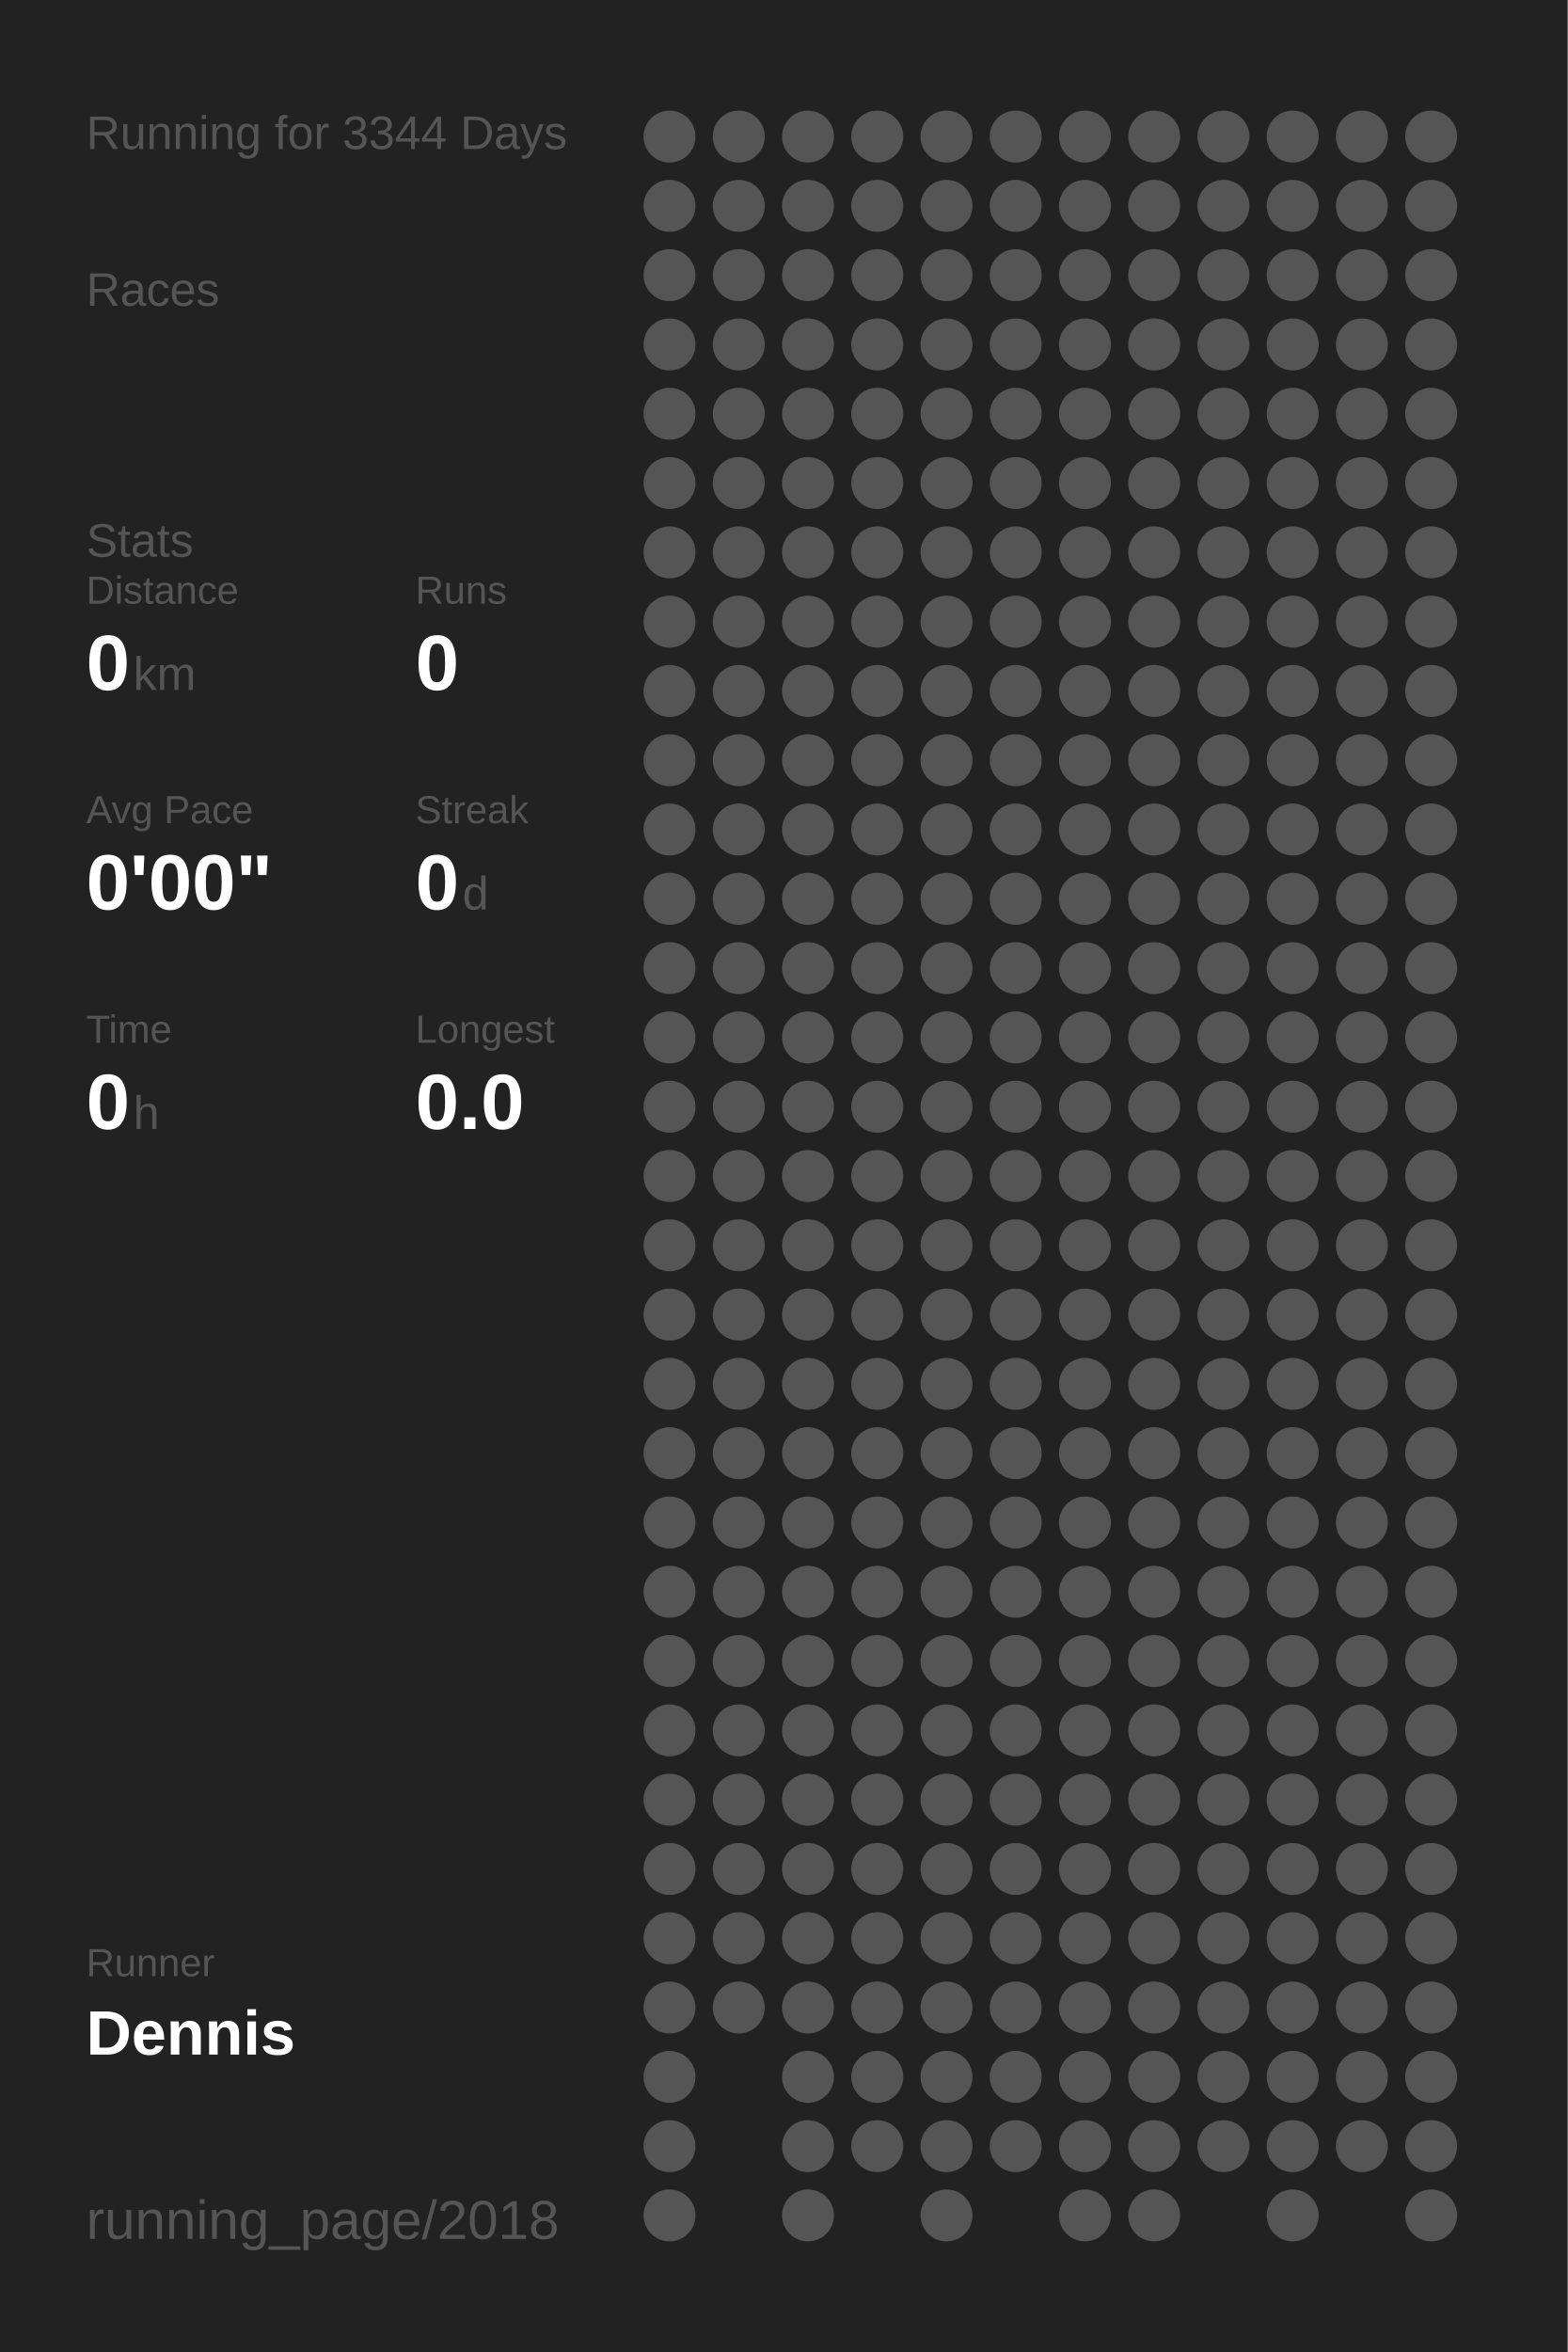
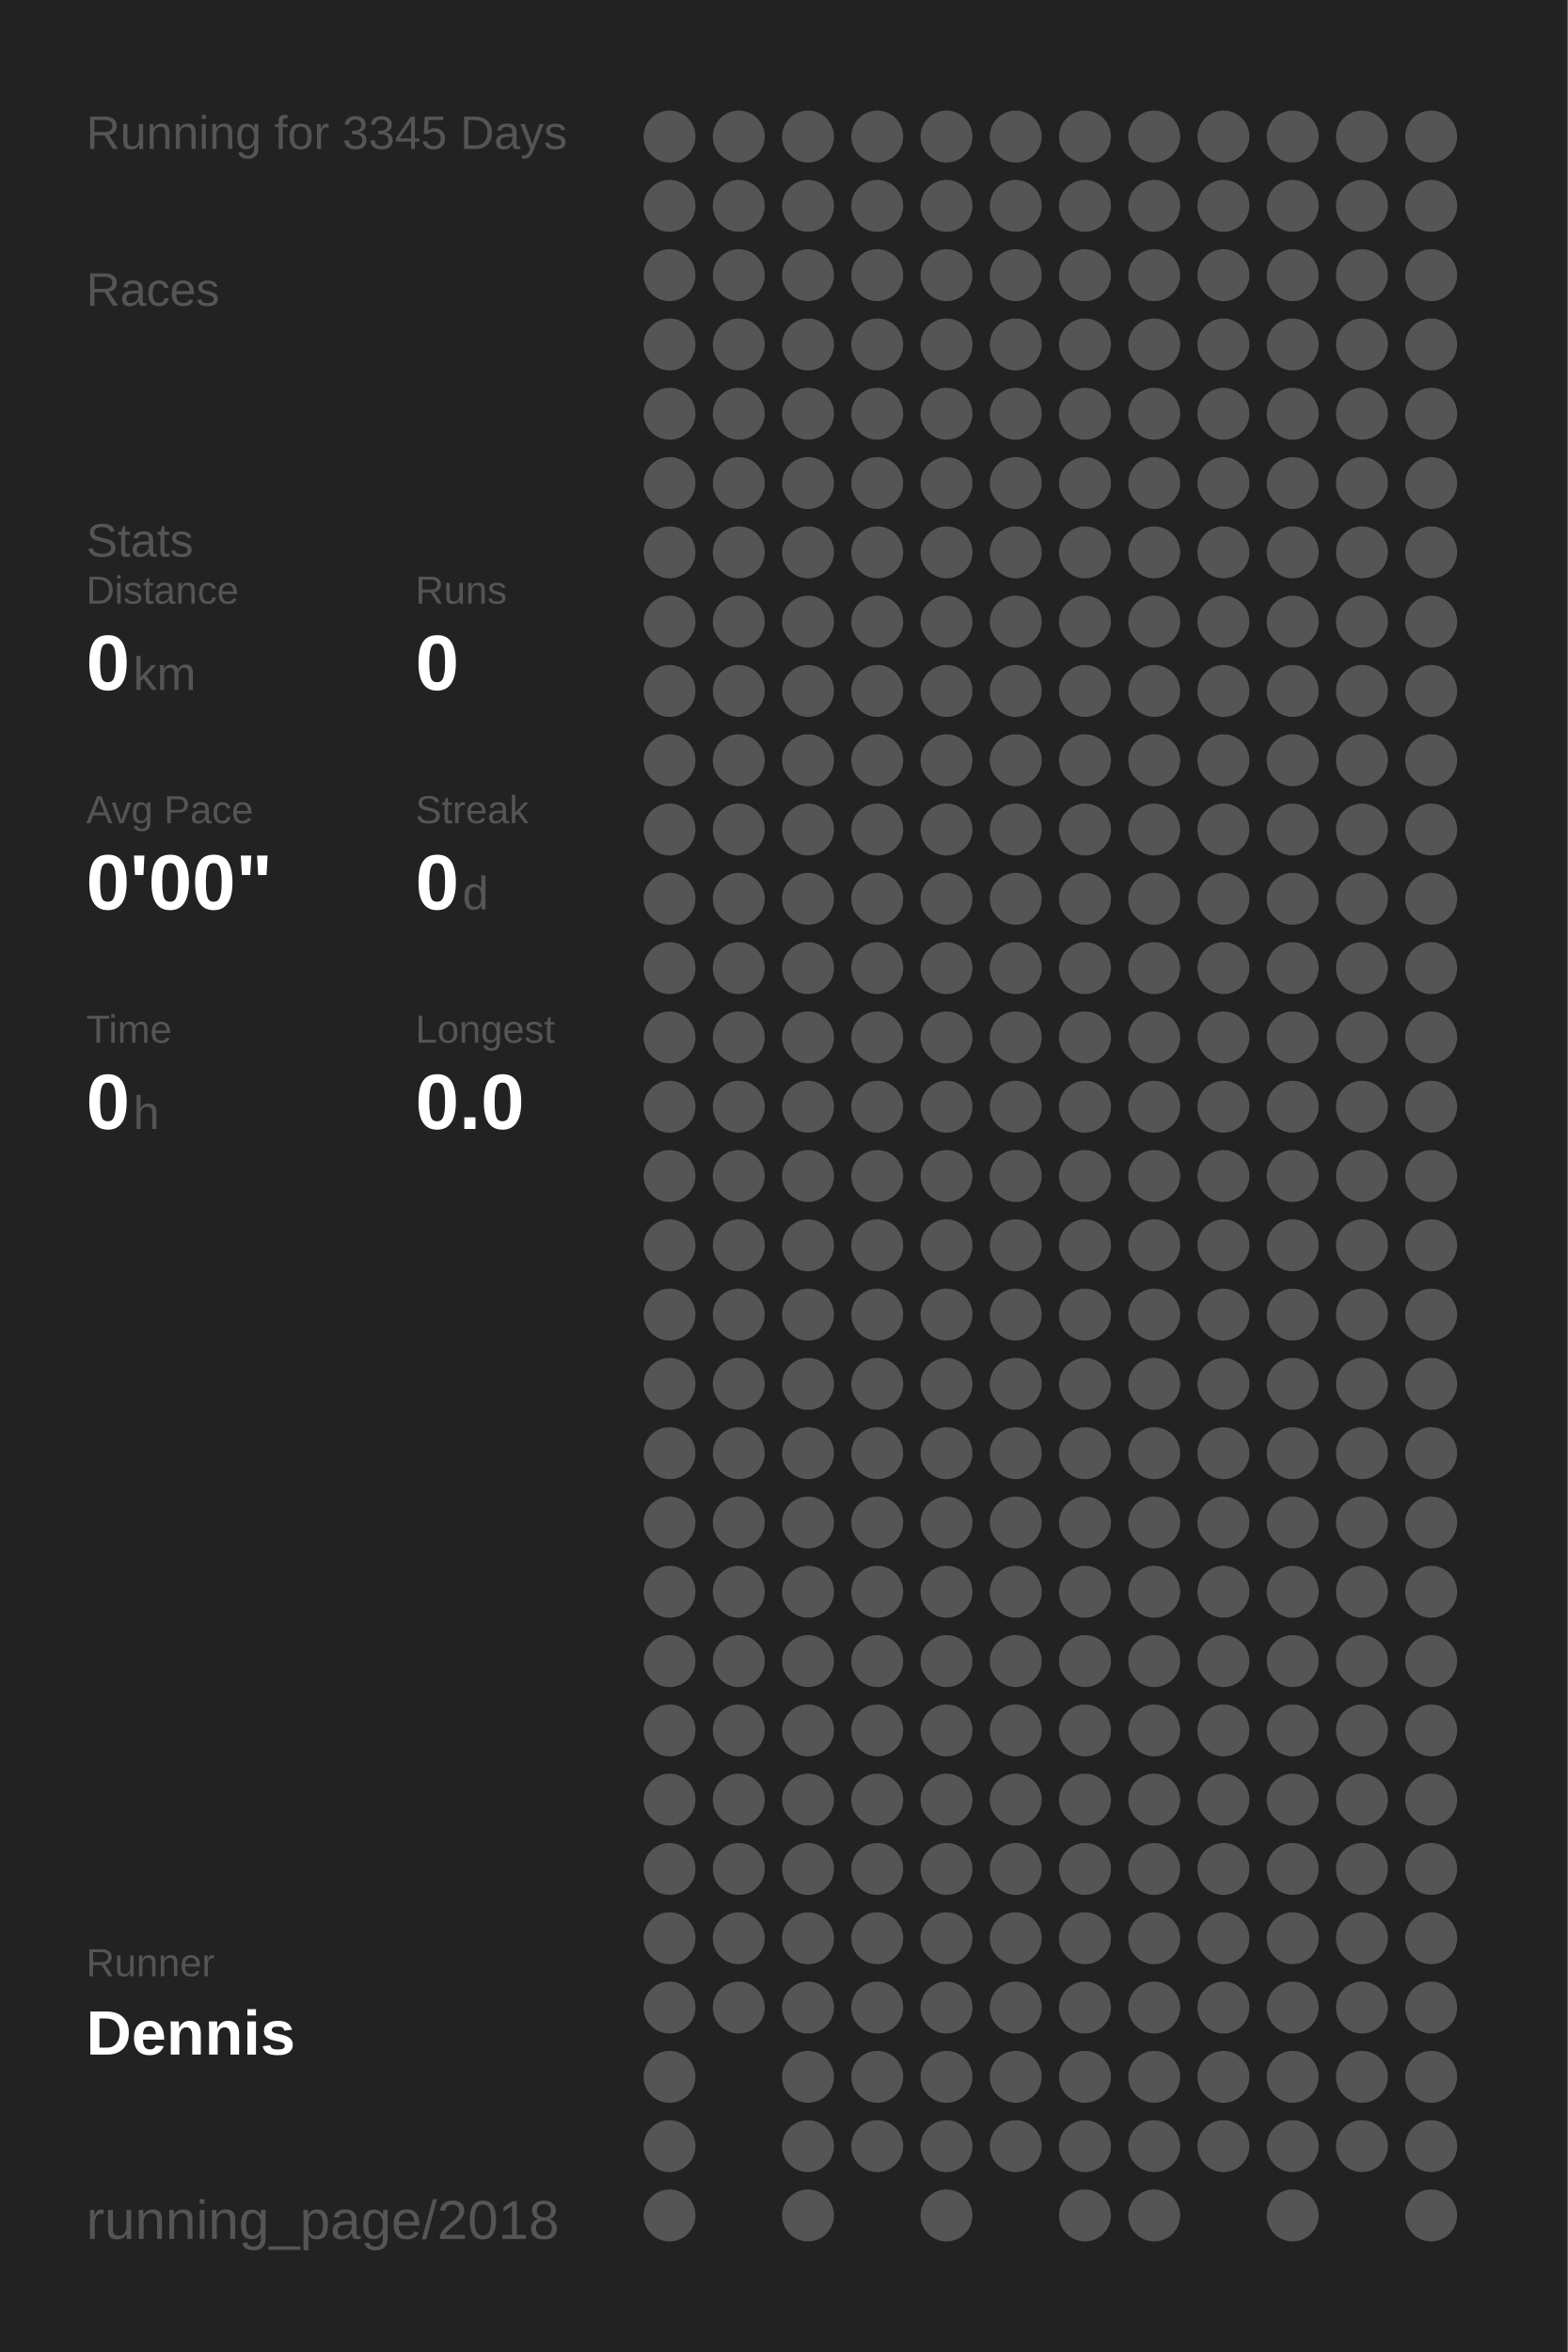
<svg xmlns="http://www.w3.org/2000/svg" baseProfile="full" height="300mm" version="1.1" viewBox="0,0,200,300" width="200mm">
  <defs />
  <rect fill="#222222" height="300" width="200" x="0" y="0" />
-   <text fill="#555555" style="font-size:6px; font-family:Arial;" x="11" y="19">Running for 3344 Days</text>
+   <text fill="#555555" style="font-size:6px; font-family:Arial;" x="11" y="19">Running for 3345 Days</text>
  <text fill="#555555" style="font-size:6px; font-family:Arial;" x="11" y="39">Races</text>
  <text fill="#555555" style="font-size:6px; font-family:Arial;" x="11" y="71">Stats</text>
  <text fill="#555555" style="font-size:5px; font-family:Arial;" x="11" y="77">Distance</text>
  <text fill="#FFFFFF" style="font-size:10px; font-family:Arial; font-weight:bold;" x="11" y="88">0</text>
  <text fill="#555555" style="font-size:6px; font-family:Arial;" x="17" y="88">km</text>
  <text fill="#555555" style="font-size:5px; font-family:Arial;" x="53" y="77">Runs</text>
  <text fill="#FFFFFF" style="font-size:10px; font-family:Arial; font-weight:bold;" x="53" y="88">0</text>
  <text fill="#555555" style="font-size:5px; font-family:Arial;" x="11" y="105">Avg Pace</text>
  <text fill="#FFFFFF" style="font-size:10px; font-family:Arial; font-weight:bold;" x="11" y="116">0'00"</text>
  <text fill="#555555" style="font-size:5px; font-family:Arial;" x="53" y="105">Streak</text>
  <text fill="#FFFFFF" style="font-size:10px; font-family:Arial; font-weight:bold;" x="53" y="116">0</text>
  <text fill="#555555" style="font-size:6px; font-family:Arial;" x="59" y="116">d</text>
  <text fill="#555555" style="font-size:5px; font-family:Arial;" x="11" y="133">Time</text>
  <text fill="#FFFFFF" style="font-size:10px; font-family:Arial; font-weight:bold;" x="11" y="144">0</text>
  <text fill="#555555" style="font-size:6px; font-family:Arial;" x="17" y="144">h</text>
  <text fill="#555555" style="font-size:5px; font-family:Arial;" x="53" y="133">Longest</text>
  <text fill="#FFFFFF" style="font-size:10px; font-family:Arial; font-weight:bold;" x="53" y="144">0.0</text>
  <text fill="#555555" style="font-size:5px; font-family:Arial;" x="11" y="252.065">Runner</text>
  <text fill="#FFFFFF" style="font-size:8px; font-family:Arial; font-weight:bold;" x="11" y="262.065">Dennis</text>
  <text fill="#555555" style="font-size:7px; font-family:Arial;" x="11" y="285.581">running_page/2018</text>
  <circle cx="85.417" cy="17.419" fill="#555555" r="3.312" />
  <circle cx="85.417" cy="26.258" fill="#555555" r="3.312" />
  <circle cx="85.417" cy="35.097" fill="#555555" r="3.312" />
  <circle cx="85.417" cy="43.935" fill="#555555" r="3.312" />
  <circle cx="85.417" cy="52.774" fill="#555555" r="3.312" />
  <circle cx="85.417" cy="61.613" fill="#555555" r="3.312" />
  <circle cx="85.417" cy="70.452" fill="#555555" r="3.312" />
  <circle cx="85.417" cy="79.29" fill="#555555" r="3.312" />
  <circle cx="85.417" cy="88.129" fill="#555555" r="3.312" />
  <circle cx="85.417" cy="96.968" fill="#555555" r="3.312" />
  <circle cx="85.417" cy="105.806" fill="#555555" r="3.312" />
  <circle cx="85.417" cy="114.645" fill="#555555" r="3.312" />
  <circle cx="85.417" cy="123.484" fill="#555555" r="3.312" />
  <circle cx="85.417" cy="132.323" fill="#555555" r="3.312" />
  <circle cx="85.417" cy="141.161" fill="#555555" r="3.312" />
  <circle cx="85.417" cy="150" fill="#555555" r="3.312" />
  <circle cx="85.417" cy="158.839" fill="#555555" r="3.312" />
  <circle cx="85.417" cy="167.677" fill="#555555" r="3.312" />
  <circle cx="85.417" cy="176.516" fill="#555555" r="3.312" />
  <circle cx="85.417" cy="185.355" fill="#555555" r="3.312" />
  <circle cx="85.417" cy="194.194" fill="#555555" r="3.312" />
  <circle cx="85.417" cy="203.032" fill="#555555" r="3.312" />
  <circle cx="85.417" cy="211.871" fill="#555555" r="3.312" />
  <circle cx="85.417" cy="220.71" fill="#555555" r="3.312" />
  <circle cx="85.417" cy="229.548" fill="#555555" r="3.312" />
  <circle cx="85.417" cy="238.387" fill="#555555" r="3.312" />
  <circle cx="85.417" cy="247.226" fill="#555555" r="3.312" />
  <circle cx="85.417" cy="256.065" fill="#555555" r="3.312" />
  <circle cx="85.417" cy="264.903" fill="#555555" r="3.312" />
  <circle cx="85.417" cy="273.742" fill="#555555" r="3.312" />
  <circle cx="85.417" cy="282.581" fill="#555555" r="3.312" />
  <circle cx="94.25" cy="17.419" fill="#555555" r="3.312" />
  <circle cx="94.25" cy="26.258" fill="#555555" r="3.312" />
  <circle cx="94.25" cy="35.097" fill="#555555" r="3.312" />
  <circle cx="94.25" cy="43.935" fill="#555555" r="3.312" />
  <circle cx="94.25" cy="52.774" fill="#555555" r="3.312" />
  <circle cx="94.25" cy="61.613" fill="#555555" r="3.312" />
  <circle cx="94.25" cy="70.452" fill="#555555" r="3.312" />
  <circle cx="94.25" cy="79.29" fill="#555555" r="3.312" />
  <circle cx="94.25" cy="88.129" fill="#555555" r="3.312" />
  <circle cx="94.25" cy="96.968" fill="#555555" r="3.312" />
  <circle cx="94.25" cy="105.806" fill="#555555" r="3.312" />
  <circle cx="94.25" cy="114.645" fill="#555555" r="3.312" />
  <circle cx="94.25" cy="123.484" fill="#555555" r="3.312" />
  <circle cx="94.25" cy="132.323" fill="#555555" r="3.312" />
  <circle cx="94.25" cy="141.161" fill="#555555" r="3.312" />
  <circle cx="94.25" cy="150" fill="#555555" r="3.312" />
  <circle cx="94.25" cy="158.839" fill="#555555" r="3.312" />
  <circle cx="94.25" cy="167.677" fill="#555555" r="3.312" />
  <circle cx="94.25" cy="176.516" fill="#555555" r="3.312" />
  <circle cx="94.25" cy="185.355" fill="#555555" r="3.312" />
  <circle cx="94.25" cy="194.194" fill="#555555" r="3.312" />
  <circle cx="94.25" cy="203.032" fill="#555555" r="3.312" />
  <circle cx="94.25" cy="211.871" fill="#555555" r="3.312" />
  <circle cx="94.25" cy="220.71" fill="#555555" r="3.312" />
  <circle cx="94.25" cy="229.548" fill="#555555" r="3.312" />
  <circle cx="94.25" cy="238.387" fill="#555555" r="3.312" />
  <circle cx="94.25" cy="247.226" fill="#555555" r="3.312" />
  <circle cx="94.25" cy="256.065" fill="#555555" r="3.312" />
  <circle cx="103.083" cy="17.419" fill="#555555" r="3.312" />
  <circle cx="103.083" cy="26.258" fill="#555555" r="3.312" />
  <circle cx="103.083" cy="35.097" fill="#555555" r="3.312" />
  <circle cx="103.083" cy="43.935" fill="#555555" r="3.312" />
  <circle cx="103.083" cy="52.774" fill="#555555" r="3.312" />
  <circle cx="103.083" cy="61.613" fill="#555555" r="3.312" />
  <circle cx="103.083" cy="70.452" fill="#555555" r="3.312" />
  <circle cx="103.083" cy="79.29" fill="#555555" r="3.312" />
  <circle cx="103.083" cy="88.129" fill="#555555" r="3.312" />
  <circle cx="103.083" cy="96.968" fill="#555555" r="3.312" />
  <circle cx="103.083" cy="105.806" fill="#555555" r="3.312" />
  <circle cx="103.083" cy="114.645" fill="#555555" r="3.312" />
  <circle cx="103.083" cy="123.484" fill="#555555" r="3.312" />
  <circle cx="103.083" cy="132.323" fill="#555555" r="3.312" />
  <circle cx="103.083" cy="141.161" fill="#555555" r="3.312" />
  <circle cx="103.083" cy="150" fill="#555555" r="3.312" />
  <circle cx="103.083" cy="158.839" fill="#555555" r="3.312" />
  <circle cx="103.083" cy="167.677" fill="#555555" r="3.312" />
  <circle cx="103.083" cy="176.516" fill="#555555" r="3.312" />
  <circle cx="103.083" cy="185.355" fill="#555555" r="3.312" />
  <circle cx="103.083" cy="194.194" fill="#555555" r="3.312" />
  <circle cx="103.083" cy="203.032" fill="#555555" r="3.312" />
  <circle cx="103.083" cy="211.871" fill="#555555" r="3.312" />
  <circle cx="103.083" cy="220.71" fill="#555555" r="3.312" />
  <circle cx="103.083" cy="229.548" fill="#555555" r="3.312" />
  <circle cx="103.083" cy="238.387" fill="#555555" r="3.312" />
  <circle cx="103.083" cy="247.226" fill="#555555" r="3.312" />
  <circle cx="103.083" cy="256.065" fill="#555555" r="3.312" />
  <circle cx="103.083" cy="264.903" fill="#555555" r="3.312" />
  <circle cx="103.083" cy="273.742" fill="#555555" r="3.312" />
  <circle cx="103.083" cy="282.581" fill="#555555" r="3.312" />
  <circle cx="111.917" cy="17.419" fill="#555555" r="3.312" />
  <circle cx="111.917" cy="26.258" fill="#555555" r="3.312" />
  <circle cx="111.917" cy="35.097" fill="#555555" r="3.312" />
  <circle cx="111.917" cy="43.935" fill="#555555" r="3.312" />
  <circle cx="111.917" cy="52.774" fill="#555555" r="3.312" />
  <circle cx="111.917" cy="61.613" fill="#555555" r="3.312" />
  <circle cx="111.917" cy="70.452" fill="#555555" r="3.312" />
  <circle cx="111.917" cy="79.29" fill="#555555" r="3.312" />
  <circle cx="111.917" cy="88.129" fill="#555555" r="3.312" />
  <circle cx="111.917" cy="96.968" fill="#555555" r="3.312" />
  <circle cx="111.917" cy="105.806" fill="#555555" r="3.312" />
  <circle cx="111.917" cy="114.645" fill="#555555" r="3.312" />
  <circle cx="111.917" cy="123.484" fill="#555555" r="3.312" />
  <circle cx="111.917" cy="132.323" fill="#555555" r="3.312" />
  <circle cx="111.917" cy="141.161" fill="#555555" r="3.312" />
  <circle cx="111.917" cy="150" fill="#555555" r="3.312" />
  <circle cx="111.917" cy="158.839" fill="#555555" r="3.312" />
  <circle cx="111.917" cy="167.677" fill="#555555" r="3.312" />
  <circle cx="111.917" cy="176.516" fill="#555555" r="3.312" />
  <circle cx="111.917" cy="185.355" fill="#555555" r="3.312" />
  <circle cx="111.917" cy="194.194" fill="#555555" r="3.312" />
  <circle cx="111.917" cy="203.032" fill="#555555" r="3.312" />
  <circle cx="111.917" cy="211.871" fill="#555555" r="3.312" />
  <circle cx="111.917" cy="220.71" fill="#555555" r="3.312" />
  <circle cx="111.917" cy="229.548" fill="#555555" r="3.312" />
  <circle cx="111.917" cy="238.387" fill="#555555" r="3.312" />
  <circle cx="111.917" cy="247.226" fill="#555555" r="3.312" />
  <circle cx="111.917" cy="256.065" fill="#555555" r="3.312" />
  <circle cx="111.917" cy="264.903" fill="#555555" r="3.312" />
  <circle cx="111.917" cy="273.742" fill="#555555" r="3.312" />
  <circle cx="120.75" cy="17.419" fill="#555555" r="3.312" />
  <circle cx="120.75" cy="26.258" fill="#555555" r="3.312" />
  <circle cx="120.75" cy="35.097" fill="#555555" r="3.312" />
  <circle cx="120.75" cy="43.935" fill="#555555" r="3.312" />
  <circle cx="120.75" cy="52.774" fill="#555555" r="3.312" />
  <circle cx="120.75" cy="61.613" fill="#555555" r="3.312" />
  <circle cx="120.75" cy="70.452" fill="#555555" r="3.312" />
  <circle cx="120.75" cy="79.29" fill="#555555" r="3.312" />
  <circle cx="120.75" cy="88.129" fill="#555555" r="3.312" />
  <circle cx="120.75" cy="96.968" fill="#555555" r="3.312" />
  <circle cx="120.75" cy="105.806" fill="#555555" r="3.312" />
  <circle cx="120.75" cy="114.645" fill="#555555" r="3.312" />
  <circle cx="120.75" cy="123.484" fill="#555555" r="3.312" />
  <circle cx="120.75" cy="132.323" fill="#555555" r="3.312" />
  <circle cx="120.75" cy="141.161" fill="#555555" r="3.312" />
  <circle cx="120.75" cy="150" fill="#555555" r="3.312" />
  <circle cx="120.75" cy="158.839" fill="#555555" r="3.312" />
  <circle cx="120.75" cy="167.677" fill="#555555" r="3.312" />
  <circle cx="120.75" cy="176.516" fill="#555555" r="3.312" />
  <circle cx="120.75" cy="185.355" fill="#555555" r="3.312" />
  <circle cx="120.75" cy="194.194" fill="#555555" r="3.312" />
  <circle cx="120.75" cy="203.032" fill="#555555" r="3.312" />
  <circle cx="120.75" cy="211.871" fill="#555555" r="3.312" />
  <circle cx="120.75" cy="220.71" fill="#555555" r="3.312" />
  <circle cx="120.75" cy="229.548" fill="#555555" r="3.312" />
  <circle cx="120.75" cy="238.387" fill="#555555" r="3.312" />
  <circle cx="120.75" cy="247.226" fill="#555555" r="3.312" />
  <circle cx="120.75" cy="256.065" fill="#555555" r="3.312" />
  <circle cx="120.75" cy="264.903" fill="#555555" r="3.312" />
  <circle cx="120.75" cy="273.742" fill="#555555" r="3.312" />
  <circle cx="120.75" cy="282.581" fill="#555555" r="3.312" />
  <circle cx="129.583" cy="17.419" fill="#555555" r="3.312" />
  <circle cx="129.583" cy="26.258" fill="#555555" r="3.312" />
  <circle cx="129.583" cy="35.097" fill="#555555" r="3.312" />
  <circle cx="129.583" cy="43.935" fill="#555555" r="3.312" />
  <circle cx="129.583" cy="52.774" fill="#555555" r="3.312" />
  <circle cx="129.583" cy="61.613" fill="#555555" r="3.312" />
  <circle cx="129.583" cy="70.452" fill="#555555" r="3.312" />
  <circle cx="129.583" cy="79.29" fill="#555555" r="3.312" />
  <circle cx="129.583" cy="88.129" fill="#555555" r="3.312" />
  <circle cx="129.583" cy="96.968" fill="#555555" r="3.312" />
  <circle cx="129.583" cy="105.806" fill="#555555" r="3.312" />
  <circle cx="129.583" cy="114.645" fill="#555555" r="3.312" />
  <circle cx="129.583" cy="123.484" fill="#555555" r="3.312" />
  <circle cx="129.583" cy="132.323" fill="#555555" r="3.312" />
  <circle cx="129.583" cy="141.161" fill="#555555" r="3.312" />
  <circle cx="129.583" cy="150" fill="#555555" r="3.312" />
  <circle cx="129.583" cy="158.839" fill="#555555" r="3.312" />
  <circle cx="129.583" cy="167.677" fill="#555555" r="3.312" />
  <circle cx="129.583" cy="176.516" fill="#555555" r="3.312" />
  <circle cx="129.583" cy="185.355" fill="#555555" r="3.312" />
  <circle cx="129.583" cy="194.194" fill="#555555" r="3.312" />
  <circle cx="129.583" cy="203.032" fill="#555555" r="3.312" />
  <circle cx="129.583" cy="211.871" fill="#555555" r="3.312" />
  <circle cx="129.583" cy="220.71" fill="#555555" r="3.312" />
  <circle cx="129.583" cy="229.548" fill="#555555" r="3.312" />
  <circle cx="129.583" cy="238.387" fill="#555555" r="3.312" />
  <circle cx="129.583" cy="247.226" fill="#555555" r="3.312" />
  <circle cx="129.583" cy="256.065" fill="#555555" r="3.312" />
  <circle cx="129.583" cy="264.903" fill="#555555" r="3.312" />
  <circle cx="129.583" cy="273.742" fill="#555555" r="3.312" />
  <circle cx="138.417" cy="17.419" fill="#555555" r="3.312" />
  <circle cx="138.417" cy="26.258" fill="#555555" r="3.312" />
  <circle cx="138.417" cy="35.097" fill="#555555" r="3.312" />
  <circle cx="138.417" cy="43.935" fill="#555555" r="3.312" />
  <circle cx="138.417" cy="52.774" fill="#555555" r="3.312" />
  <circle cx="138.417" cy="61.613" fill="#555555" r="3.312" />
  <circle cx="138.417" cy="70.452" fill="#555555" r="3.312" />
  <circle cx="138.417" cy="79.29" fill="#555555" r="3.312" />
  <circle cx="138.417" cy="88.129" fill="#555555" r="3.312" />
  <circle cx="138.417" cy="96.968" fill="#555555" r="3.312" />
  <circle cx="138.417" cy="105.806" fill="#555555" r="3.312" />
  <circle cx="138.417" cy="114.645" fill="#555555" r="3.312" />
  <circle cx="138.417" cy="123.484" fill="#555555" r="3.312" />
  <circle cx="138.417" cy="132.323" fill="#555555" r="3.312" />
  <circle cx="138.417" cy="141.161" fill="#555555" r="3.312" />
  <circle cx="138.417" cy="150" fill="#555555" r="3.312" />
  <circle cx="138.417" cy="158.839" fill="#555555" r="3.312" />
  <circle cx="138.417" cy="167.677" fill="#555555" r="3.312" />
  <circle cx="138.417" cy="176.516" fill="#555555" r="3.312" />
  <circle cx="138.417" cy="185.355" fill="#555555" r="3.312" />
  <circle cx="138.417" cy="194.194" fill="#555555" r="3.312" />
  <circle cx="138.417" cy="203.032" fill="#555555" r="3.312" />
  <circle cx="138.417" cy="211.871" fill="#555555" r="3.312" />
  <circle cx="138.417" cy="220.71" fill="#555555" r="3.312" />
  <circle cx="138.417" cy="229.548" fill="#555555" r="3.312" />
  <circle cx="138.417" cy="238.387" fill="#555555" r="3.312" />
  <circle cx="138.417" cy="247.226" fill="#555555" r="3.312" />
  <circle cx="138.417" cy="256.065" fill="#555555" r="3.312" />
  <circle cx="138.417" cy="264.903" fill="#555555" r="3.312" />
  <circle cx="138.417" cy="273.742" fill="#555555" r="3.312" />
  <circle cx="138.417" cy="282.581" fill="#555555" r="3.312" />
  <circle cx="147.25" cy="17.419" fill="#555555" r="3.312" />
  <circle cx="147.25" cy="26.258" fill="#555555" r="3.312" />
  <circle cx="147.25" cy="35.097" fill="#555555" r="3.312" />
  <circle cx="147.25" cy="43.935" fill="#555555" r="3.312" />
  <circle cx="147.25" cy="52.774" fill="#555555" r="3.312" />
  <circle cx="147.25" cy="61.613" fill="#555555" r="3.312" />
  <circle cx="147.25" cy="70.452" fill="#555555" r="3.312" />
  <circle cx="147.25" cy="79.29" fill="#555555" r="3.312" />
  <circle cx="147.25" cy="88.129" fill="#555555" r="3.312" />
  <circle cx="147.25" cy="96.968" fill="#555555" r="3.312" />
  <circle cx="147.25" cy="105.806" fill="#555555" r="3.312" />
  <circle cx="147.25" cy="114.645" fill="#555555" r="3.312" />
  <circle cx="147.25" cy="123.484" fill="#555555" r="3.312" />
  <circle cx="147.25" cy="132.323" fill="#555555" r="3.312" />
  <circle cx="147.25" cy="141.161" fill="#555555" r="3.312" />
  <circle cx="147.25" cy="150" fill="#555555" r="3.312" />
  <circle cx="147.25" cy="158.839" fill="#555555" r="3.312" />
  <circle cx="147.25" cy="167.677" fill="#555555" r="3.312" />
  <circle cx="147.25" cy="176.516" fill="#555555" r="3.312" />
  <circle cx="147.25" cy="185.355" fill="#555555" r="3.312" />
  <circle cx="147.25" cy="194.194" fill="#555555" r="3.312" />
  <circle cx="147.25" cy="203.032" fill="#555555" r="3.312" />
  <circle cx="147.25" cy="211.871" fill="#555555" r="3.312" />
  <circle cx="147.25" cy="220.71" fill="#555555" r="3.312" />
  <circle cx="147.25" cy="229.548" fill="#555555" r="3.312" />
  <circle cx="147.25" cy="238.387" fill="#555555" r="3.312" />
  <circle cx="147.25" cy="247.226" fill="#555555" r="3.312" />
  <circle cx="147.25" cy="256.065" fill="#555555" r="3.312" />
  <circle cx="147.25" cy="264.903" fill="#555555" r="3.312" />
  <circle cx="147.25" cy="273.742" fill="#555555" r="3.312" />
  <circle cx="147.25" cy="282.581" fill="#555555" r="3.312" />
  <circle cx="156.083" cy="17.419" fill="#555555" r="3.312" />
  <circle cx="156.083" cy="26.258" fill="#555555" r="3.312" />
  <circle cx="156.083" cy="35.097" fill="#555555" r="3.312" />
  <circle cx="156.083" cy="43.935" fill="#555555" r="3.312" />
  <circle cx="156.083" cy="52.774" fill="#555555" r="3.312" />
  <circle cx="156.083" cy="61.613" fill="#555555" r="3.312" />
  <circle cx="156.083" cy="70.452" fill="#555555" r="3.312" />
  <circle cx="156.083" cy="79.29" fill="#555555" r="3.312" />
  <circle cx="156.083" cy="88.129" fill="#555555" r="3.312" />
  <circle cx="156.083" cy="96.968" fill="#555555" r="3.312" />
  <circle cx="156.083" cy="105.806" fill="#555555" r="3.312" />
  <circle cx="156.083" cy="114.645" fill="#555555" r="3.312" />
  <circle cx="156.083" cy="123.484" fill="#555555" r="3.312" />
  <circle cx="156.083" cy="132.323" fill="#555555" r="3.312" />
  <circle cx="156.083" cy="141.161" fill="#555555" r="3.312" />
  <circle cx="156.083" cy="150" fill="#555555" r="3.312" />
  <circle cx="156.083" cy="158.839" fill="#555555" r="3.312" />
  <circle cx="156.083" cy="167.677" fill="#555555" r="3.312" />
  <circle cx="156.083" cy="176.516" fill="#555555" r="3.312" />
  <circle cx="156.083" cy="185.355" fill="#555555" r="3.312" />
  <circle cx="156.083" cy="194.194" fill="#555555" r="3.312" />
  <circle cx="156.083" cy="203.032" fill="#555555" r="3.312" />
  <circle cx="156.083" cy="211.871" fill="#555555" r="3.312" />
  <circle cx="156.083" cy="220.71" fill="#555555" r="3.312" />
  <circle cx="156.083" cy="229.548" fill="#555555" r="3.312" />
  <circle cx="156.083" cy="238.387" fill="#555555" r="3.312" />
  <circle cx="156.083" cy="247.226" fill="#555555" r="3.312" />
  <circle cx="156.083" cy="256.065" fill="#555555" r="3.312" />
  <circle cx="156.083" cy="264.903" fill="#555555" r="3.312" />
  <circle cx="156.083" cy="273.742" fill="#555555" r="3.312" />
  <circle cx="164.917" cy="17.419" fill="#555555" r="3.312" />
  <circle cx="164.917" cy="26.258" fill="#555555" r="3.312" />
  <circle cx="164.917" cy="35.097" fill="#555555" r="3.312" />
  <circle cx="164.917" cy="43.935" fill="#555555" r="3.312" />
  <circle cx="164.917" cy="52.774" fill="#555555" r="3.312" />
  <circle cx="164.917" cy="61.613" fill="#555555" r="3.312" />
  <circle cx="164.917" cy="70.452" fill="#555555" r="3.312" />
  <circle cx="164.917" cy="79.29" fill="#555555" r="3.312" />
  <circle cx="164.917" cy="88.129" fill="#555555" r="3.312" />
  <circle cx="164.917" cy="96.968" fill="#555555" r="3.312" />
  <circle cx="164.917" cy="105.806" fill="#555555" r="3.312" />
  <circle cx="164.917" cy="114.645" fill="#555555" r="3.312" />
  <circle cx="164.917" cy="123.484" fill="#555555" r="3.312" />
  <circle cx="164.917" cy="132.323" fill="#555555" r="3.312" />
  <circle cx="164.917" cy="141.161" fill="#555555" r="3.312" />
  <circle cx="164.917" cy="150" fill="#555555" r="3.312" />
  <circle cx="164.917" cy="158.839" fill="#555555" r="3.312" />
  <circle cx="164.917" cy="167.677" fill="#555555" r="3.312" />
  <circle cx="164.917" cy="176.516" fill="#555555" r="3.312" />
  <circle cx="164.917" cy="185.355" fill="#555555" r="3.312" />
  <circle cx="164.917" cy="194.194" fill="#555555" r="3.312" />
  <circle cx="164.917" cy="203.032" fill="#555555" r="3.312" />
  <circle cx="164.917" cy="211.871" fill="#555555" r="3.312" />
  <circle cx="164.917" cy="220.71" fill="#555555" r="3.312" />
  <circle cx="164.917" cy="229.548" fill="#555555" r="3.312" />
  <circle cx="164.917" cy="238.387" fill="#555555" r="3.312" />
  <circle cx="164.917" cy="247.226" fill="#555555" r="3.312" />
  <circle cx="164.917" cy="256.065" fill="#555555" r="3.312" />
  <circle cx="164.917" cy="264.903" fill="#555555" r="3.312" />
  <circle cx="164.917" cy="273.742" fill="#555555" r="3.312" />
  <circle cx="164.917" cy="282.581" fill="#555555" r="3.312" />
  <circle cx="173.75" cy="17.419" fill="#555555" r="3.312" />
  <circle cx="173.75" cy="26.258" fill="#555555" r="3.312" />
  <circle cx="173.75" cy="35.097" fill="#555555" r="3.312" />
  <circle cx="173.75" cy="43.935" fill="#555555" r="3.312" />
  <circle cx="173.75" cy="52.774" fill="#555555" r="3.312" />
  <circle cx="173.75" cy="61.613" fill="#555555" r="3.312" />
  <circle cx="173.75" cy="70.452" fill="#555555" r="3.312" />
  <circle cx="173.75" cy="79.29" fill="#555555" r="3.312" />
  <circle cx="173.75" cy="88.129" fill="#555555" r="3.312" />
  <circle cx="173.75" cy="96.968" fill="#555555" r="3.312" />
  <circle cx="173.75" cy="105.806" fill="#555555" r="3.312" />
  <circle cx="173.75" cy="114.645" fill="#555555" r="3.312" />
  <circle cx="173.75" cy="123.484" fill="#555555" r="3.312" />
  <circle cx="173.75" cy="132.323" fill="#555555" r="3.312" />
  <circle cx="173.75" cy="141.161" fill="#555555" r="3.312" />
  <circle cx="173.75" cy="150" fill="#555555" r="3.312" />
  <circle cx="173.75" cy="158.839" fill="#555555" r="3.312" />
  <circle cx="173.75" cy="167.677" fill="#555555" r="3.312" />
  <circle cx="173.75" cy="176.516" fill="#555555" r="3.312" />
  <circle cx="173.75" cy="185.355" fill="#555555" r="3.312" />
  <circle cx="173.75" cy="194.194" fill="#555555" r="3.312" />
  <circle cx="173.75" cy="203.032" fill="#555555" r="3.312" />
  <circle cx="173.75" cy="211.871" fill="#555555" r="3.312" />
  <circle cx="173.75" cy="220.71" fill="#555555" r="3.312" />
  <circle cx="173.75" cy="229.548" fill="#555555" r="3.312" />
  <circle cx="173.75" cy="238.387" fill="#555555" r="3.312" />
  <circle cx="173.75" cy="247.226" fill="#555555" r="3.312" />
  <circle cx="173.75" cy="256.065" fill="#555555" r="3.312" />
  <circle cx="173.75" cy="264.903" fill="#555555" r="3.312" />
  <circle cx="173.75" cy="273.742" fill="#555555" r="3.312" />
  <circle cx="182.583" cy="17.419" fill="#555555" r="3.312" />
  <circle cx="182.583" cy="26.258" fill="#555555" r="3.312" />
  <circle cx="182.583" cy="35.097" fill="#555555" r="3.312" />
  <circle cx="182.583" cy="43.935" fill="#555555" r="3.312" />
  <circle cx="182.583" cy="52.774" fill="#555555" r="3.312" />
  <circle cx="182.583" cy="61.613" fill="#555555" r="3.312" />
  <circle cx="182.583" cy="70.452" fill="#555555" r="3.312" />
  <circle cx="182.583" cy="79.29" fill="#555555" r="3.312" />
  <circle cx="182.583" cy="88.129" fill="#555555" r="3.312" />
  <circle cx="182.583" cy="96.968" fill="#555555" r="3.312" />
  <circle cx="182.583" cy="105.806" fill="#555555" r="3.312" />
  <circle cx="182.583" cy="114.645" fill="#555555" r="3.312" />
  <circle cx="182.583" cy="123.484" fill="#555555" r="3.312" />
  <circle cx="182.583" cy="132.323" fill="#555555" r="3.312" />
  <circle cx="182.583" cy="141.161" fill="#555555" r="3.312" />
  <circle cx="182.583" cy="150" fill="#555555" r="3.312" />
  <circle cx="182.583" cy="158.839" fill="#555555" r="3.312" />
  <circle cx="182.583" cy="167.677" fill="#555555" r="3.312" />
  <circle cx="182.583" cy="176.516" fill="#555555" r="3.312" />
  <circle cx="182.583" cy="185.355" fill="#555555" r="3.312" />
  <circle cx="182.583" cy="194.194" fill="#555555" r="3.312" />
  <circle cx="182.583" cy="203.032" fill="#555555" r="3.312" />
  <circle cx="182.583" cy="211.871" fill="#555555" r="3.312" />
  <circle cx="182.583" cy="220.71" fill="#555555" r="3.312" />
  <circle cx="182.583" cy="229.548" fill="#555555" r="3.312" />
  <circle cx="182.583" cy="238.387" fill="#555555" r="3.312" />
  <circle cx="182.583" cy="247.226" fill="#555555" r="3.312" />
  <circle cx="182.583" cy="256.065" fill="#555555" r="3.312" />
  <circle cx="182.583" cy="264.903" fill="#555555" r="3.312" />
  <circle cx="182.583" cy="273.742" fill="#555555" r="3.312" />
  <circle cx="182.583" cy="282.581" fill="#555555" r="3.312" />
</svg>
